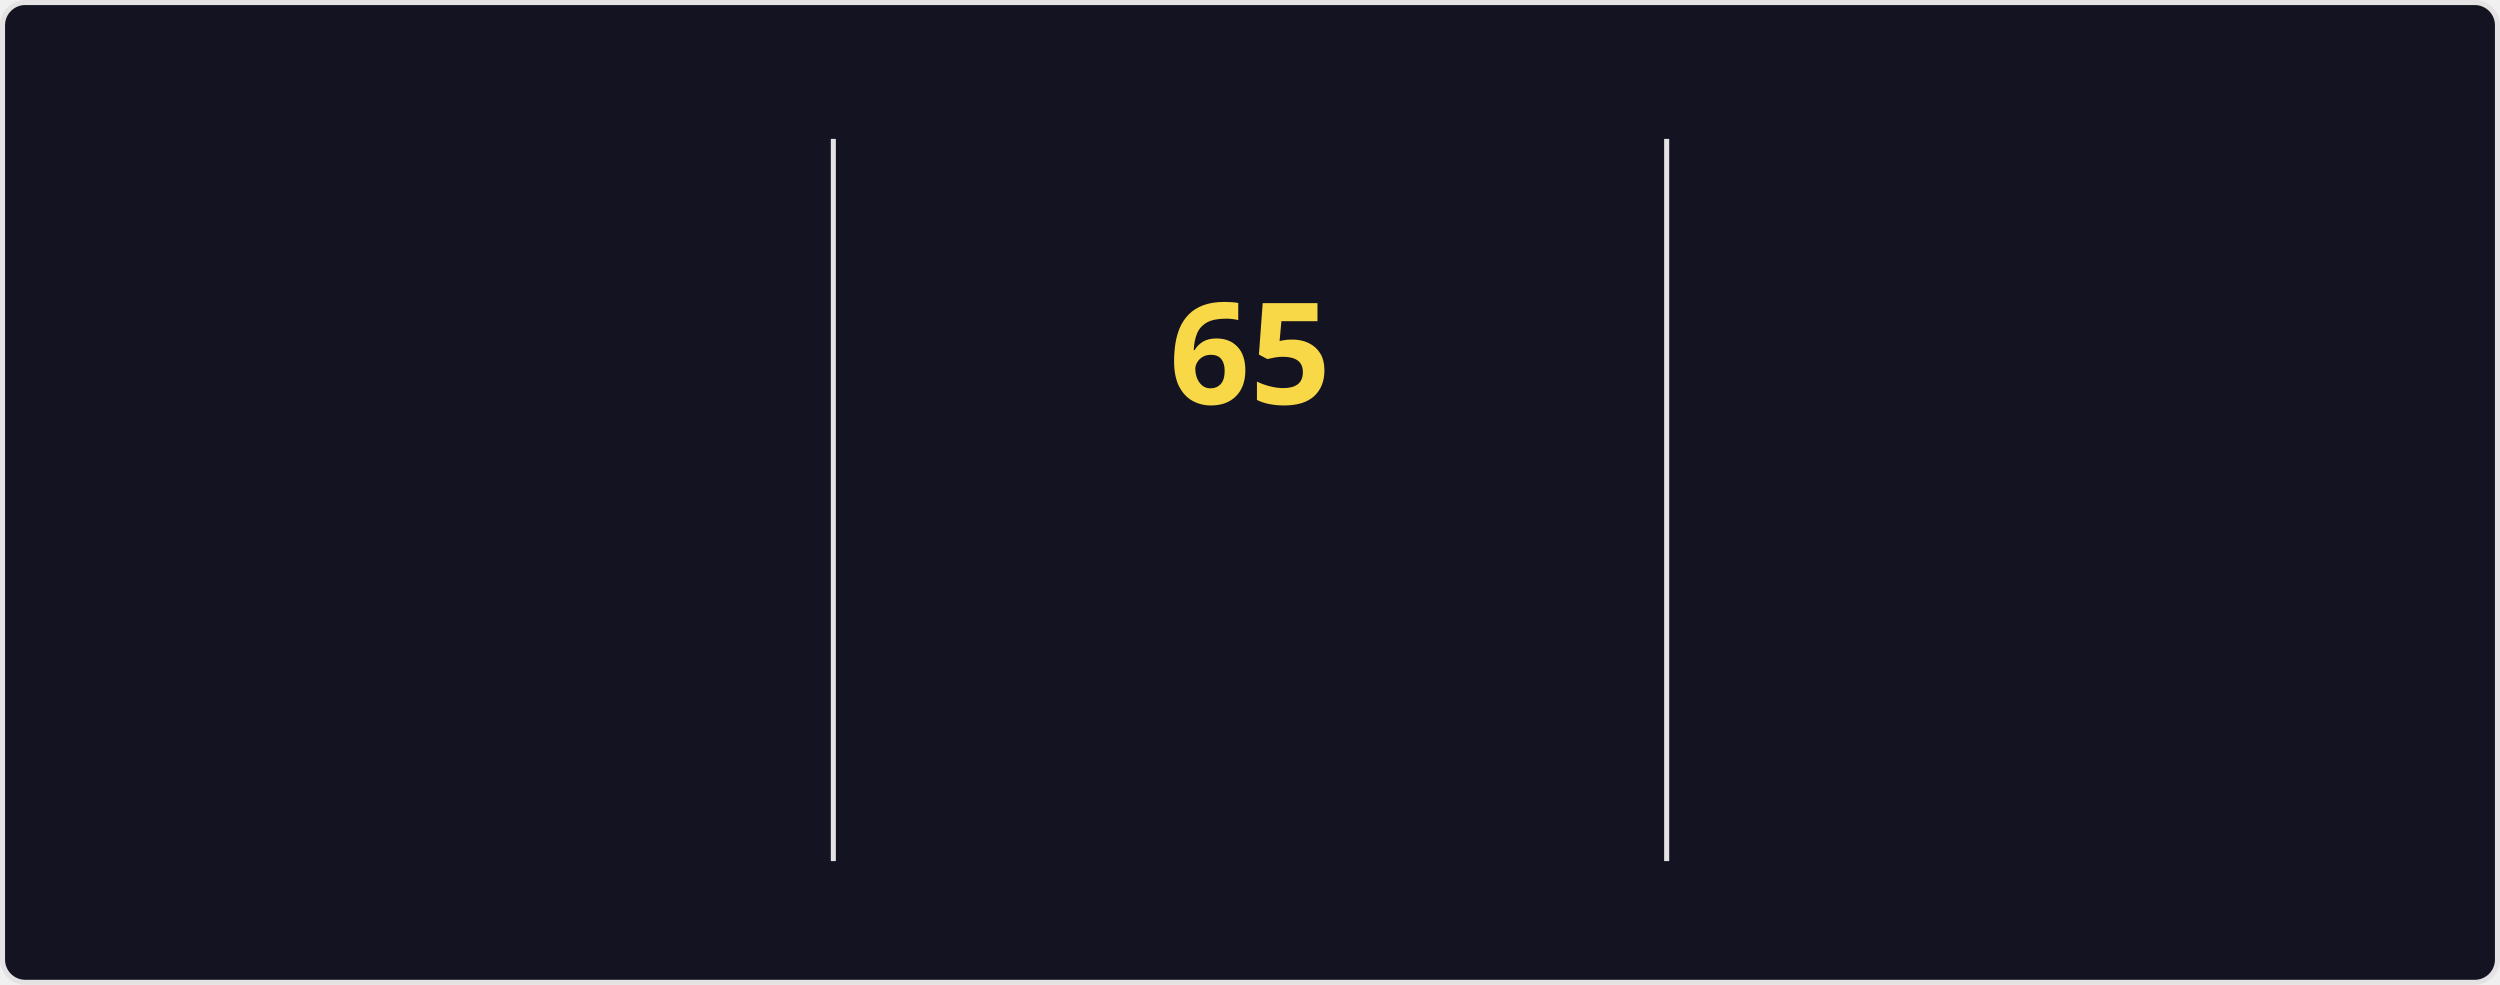
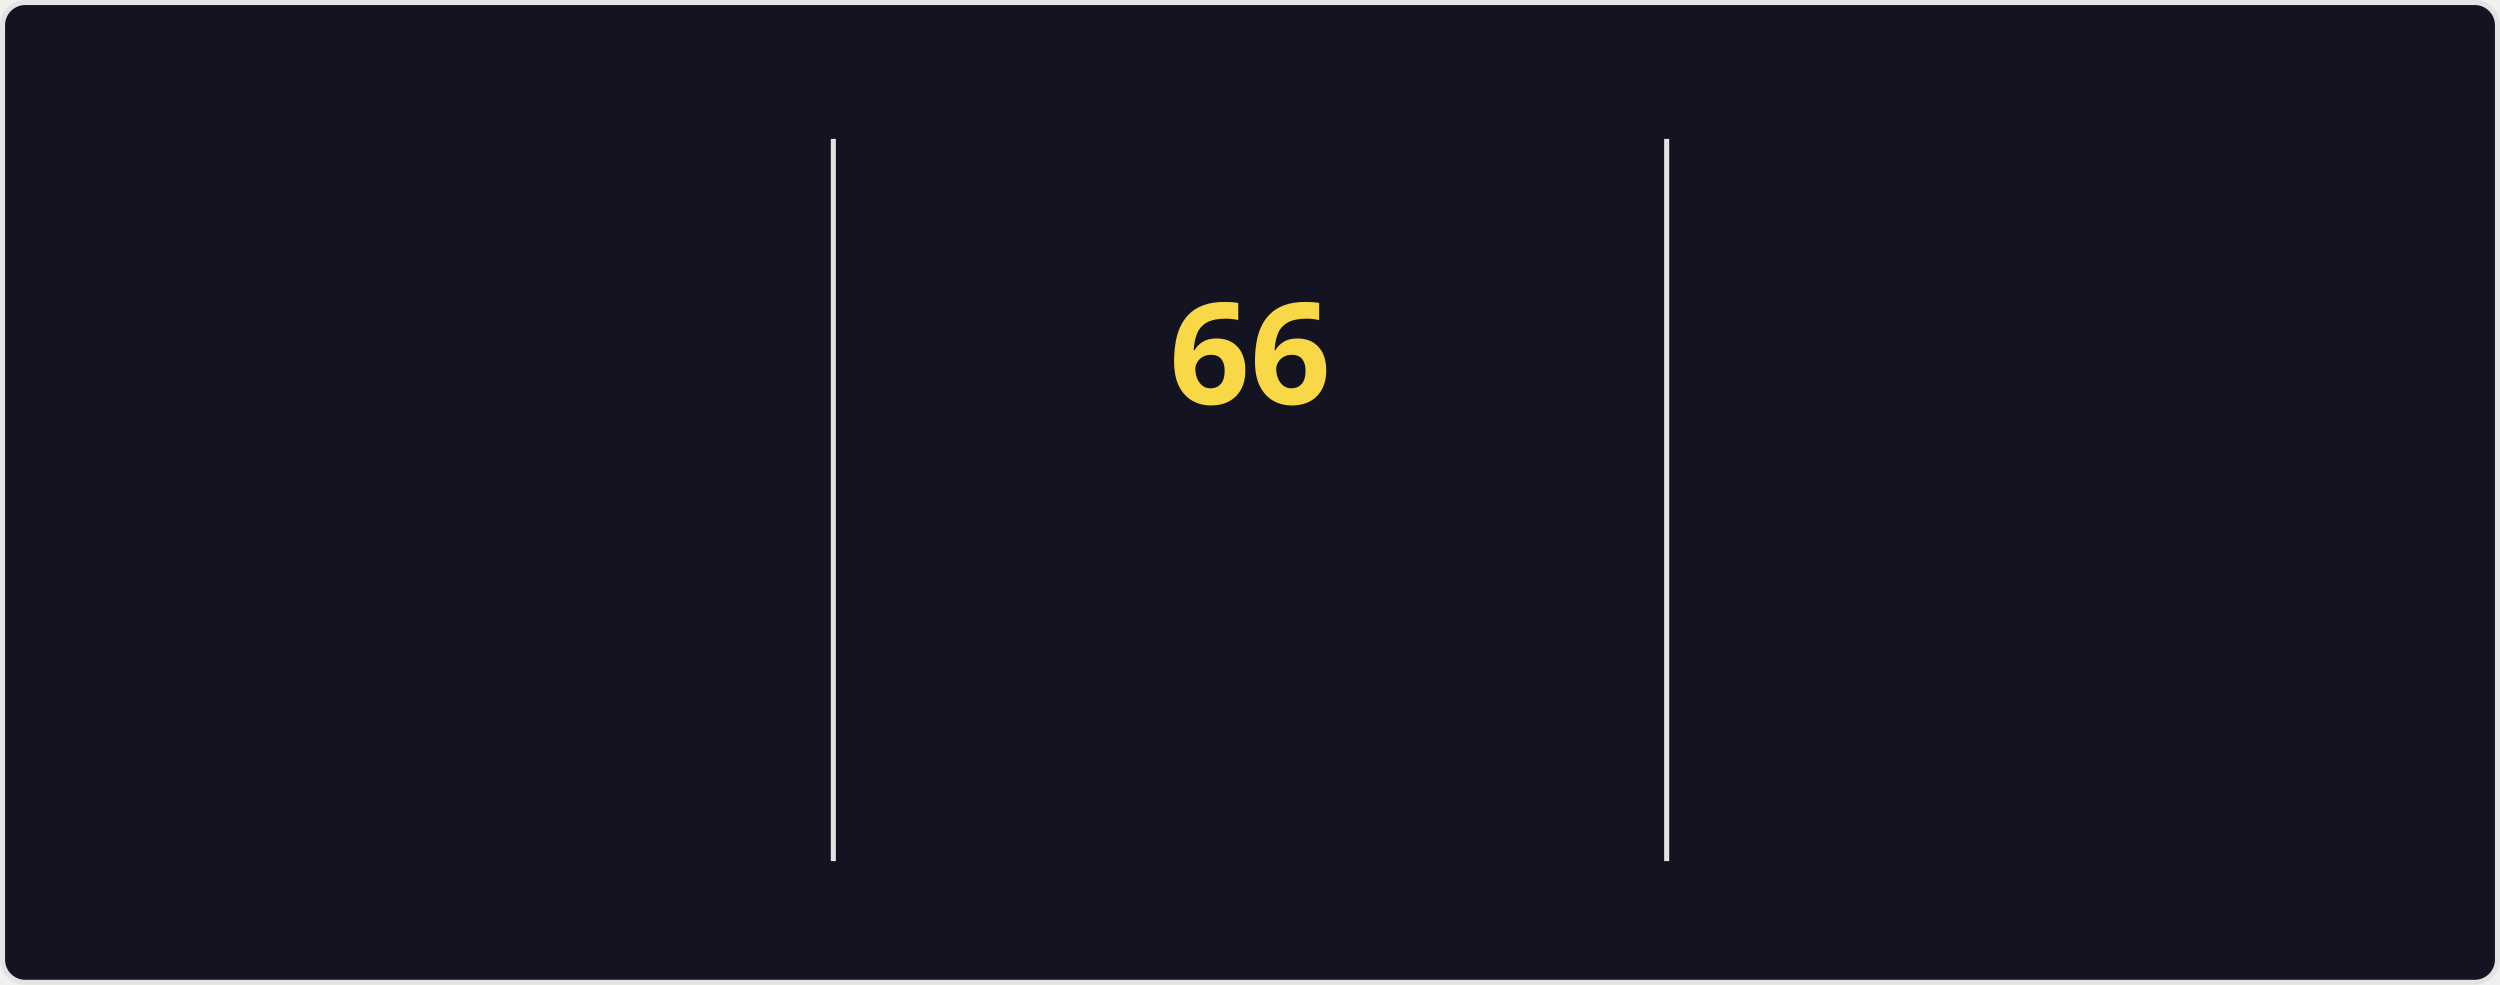
<svg xmlns="http://www.w3.org/2000/svg" style="isolation: isolate" viewBox="0 0 495 195" width="495px" height="195px" direction="ltr">
  <style>
    @keyframes currstreak {
      0% { font-size: 3px; opacity: 0.2; }
      80% { font-size: 34px; opacity: 1; }
      100% { font-size: 28px; opacity: 1; }
    }
    @keyframes fadein {
      0% { opacity: 0; }
      100% { opacity: 1; }
    }
    .big-number {
      font-family: "Segoe UI", Ubuntu, sans-serif;
      font-weight: 700;
      font-size: 28px;
      fill: #fe428e;
    }
    .label {
      font-family: "Segoe UI", Ubuntu, sans-serif;
      font-weight: 400;
      font-size: 14px;
      fill: #fe428e;
    }
    .range-text {
      font-family: "Segoe UI", Ubuntu, sans-serif;
      font-weight: 400;
      font-size: 12px;
      fill: #a9fef7;
    }
    .current-streak-num {
      font-family: "Segoe UI", Ubuntu, sans-serif;
      font-weight: 700;
      font-size: 28px;
      fill: #f8d847;
    }</style>
  <defs>
    <clipPath id="outer_rectangle">
      <rect width="495" height="195" rx="4.5" />
    </clipPath>
    <mask id="mask_out_ring_behind_fire">
      <rect width="495" height="195" fill="white" />
      <ellipse id="mask-ellipse" cx="247.5" cy="32" rx="13" ry="18" fill="black" />
    </mask>
  </defs>
  <g clip-path="url(#outer_rectangle)">
    <g style="isolation: isolate">
      <rect fill="#141321" rx="4.5" x="0.5" y="0.5" width="494" height="194" stroke="#e4e2e2" />
    </g>
    <g style="isolation: isolate">
      <line x1="165" y1="28" x2="165" y2="170" vector-effect="non-scaling-stroke" stroke-width="1" stroke="#e4e2e2" stroke-linejoin="miter" stroke-linecap="square" stroke-miterlimit="3" />
      <line x1="330" y1="28" x2="330" y2="170" vector-effect="non-scaling-stroke" stroke-width="1" stroke="#e4e2e2" stroke-linejoin="miter" stroke-linecap="square" stroke-miterlimit="3" />
    </g>
    <g style="isolation: isolate">
      <g transform="translate(82.5, 48)">
        <text x="0" y="32" stroke-width="0" text-anchor="middle" class="big-number" style="opacity: 0; animation: fadein 0.5s linear forwards 0.6s">
            4.3K
          </text>
      </g>
      <g transform="translate(82.5, 84)">
        <text x="0" y="32" stroke-width="0" text-anchor="middle" class="label" style="opacity: 0; animation: fadein 0.5s linear forwards 0.7s">
            Total Contributions
          </text>
      </g>
      <g transform="translate(82.5, 114)">
        <text x="0" y="32" stroke-width="0" text-anchor="middle" class="range-text" style="opacity: 0; animation: fadein 0.5s linear forwards 0.8s">
            Nov 16 - Present
          </text>
      </g>
    </g>
    <g style="isolation: isolate">
      <g mask="url(#mask_out_ring_behind_fire)">
        <circle cx="247.5" cy="71" r="40" fill="none" stroke="#fe428e" stroke-width="5" style="opacity: 0; animation: fadein 0.5s linear forwards 0.4s" />
      </g>
      <g transform="translate(247.5, 19.5)" stroke-opacity="0" style="opacity: 0; animation: fadein 0.5s linear forwards 0.6s">
        <path d="M -12 -0.5 L 15 -0.5 L 15 23.5 L -12 23.5 L -12 -0.5 Z" fill="none" />
        <path d="M 1.5 0.67 C 1.5 0.67 2.24 3.32 2.24 5.47 C 2.24 7.53 0.89 9.2 -1.17 9.2 C -3.23 9.2 -4.79 7.53 -4.79 5.47 L -4.76 5.11 C -6.78 7.51 -8 10.62 -8 13.99 C -8 18.41 -4.42 22 0 22 C 4.42 22 8 18.41 8 13.99 C 8 8.6 5.41 3.79 1.5 0.67 Z M -0.29 19 C -2.07 19 -3.51 17.6 -3.51 15.86 C -3.51 14.24 -2.46 13.1 -0.7 12.74 C 1.07 12.38 2.9 11.53 3.92 10.16 C 4.31 11.45 4.51 12.81 4.51 14.2 C 4.51 16.85 2.36 19 -0.29 19 Z" fill="#fe428e" stroke-opacity="0" />
      </g>
      <g transform="translate(247.5, 48)">
        <text x="0" y="32" stroke-width="0" text-anchor="middle" class="current-streak-num" style="animation: currstreak 0.6s linear forwards">
-             65
+             66
          </text>
      </g>
      <g transform="translate(247.5, 108)">
        <text x="0" y="32" stroke-width="0" text-anchor="middle" class="label" style="opacity: 0; animation: fadein 0.5s linear forwards 0.9s">
            Current Streak
          </text>
      </g>
      <g transform="translate(247.5, 145)">
        <text x="0" y="21" stroke-width="0" text-anchor="middle" class="range-text" style="opacity: 0; animation: fadein 0.5s linear forwards 0.9s">
-             Sep 16 - Nov 19
+             Sep 16 - Nov 20
          </text>
      </g>
    </g>
    <g style="isolation: isolate">
      <g transform="translate(412.5, 48)">
        <text x="0" y="32" stroke-width="0" text-anchor="middle" class="big-number" style="opacity: 0; animation: fadein 0.5s linear forwards 1.2s">
-             65
+             66
          </text>
      </g>
      <g transform="translate(412.5, 84)">
        <text x="0" y="32" stroke-width="0" text-anchor="middle" class="label" style="opacity: 0; animation: fadein 0.5s linear forwards 1.3s">
            Longest Streak
          </text>
      </g>
      <g transform="translate(412.5, 114)">
        <text x="0" y="32" stroke-width="0" text-anchor="middle" class="range-text" style="opacity: 0; animation: fadein 0.5s linear forwards 1.4s">
-             Sep 16 - Nov 19
+             Sep 16 - Nov 20
          </text>
      </g>
    </g>
  </g>
</svg>
